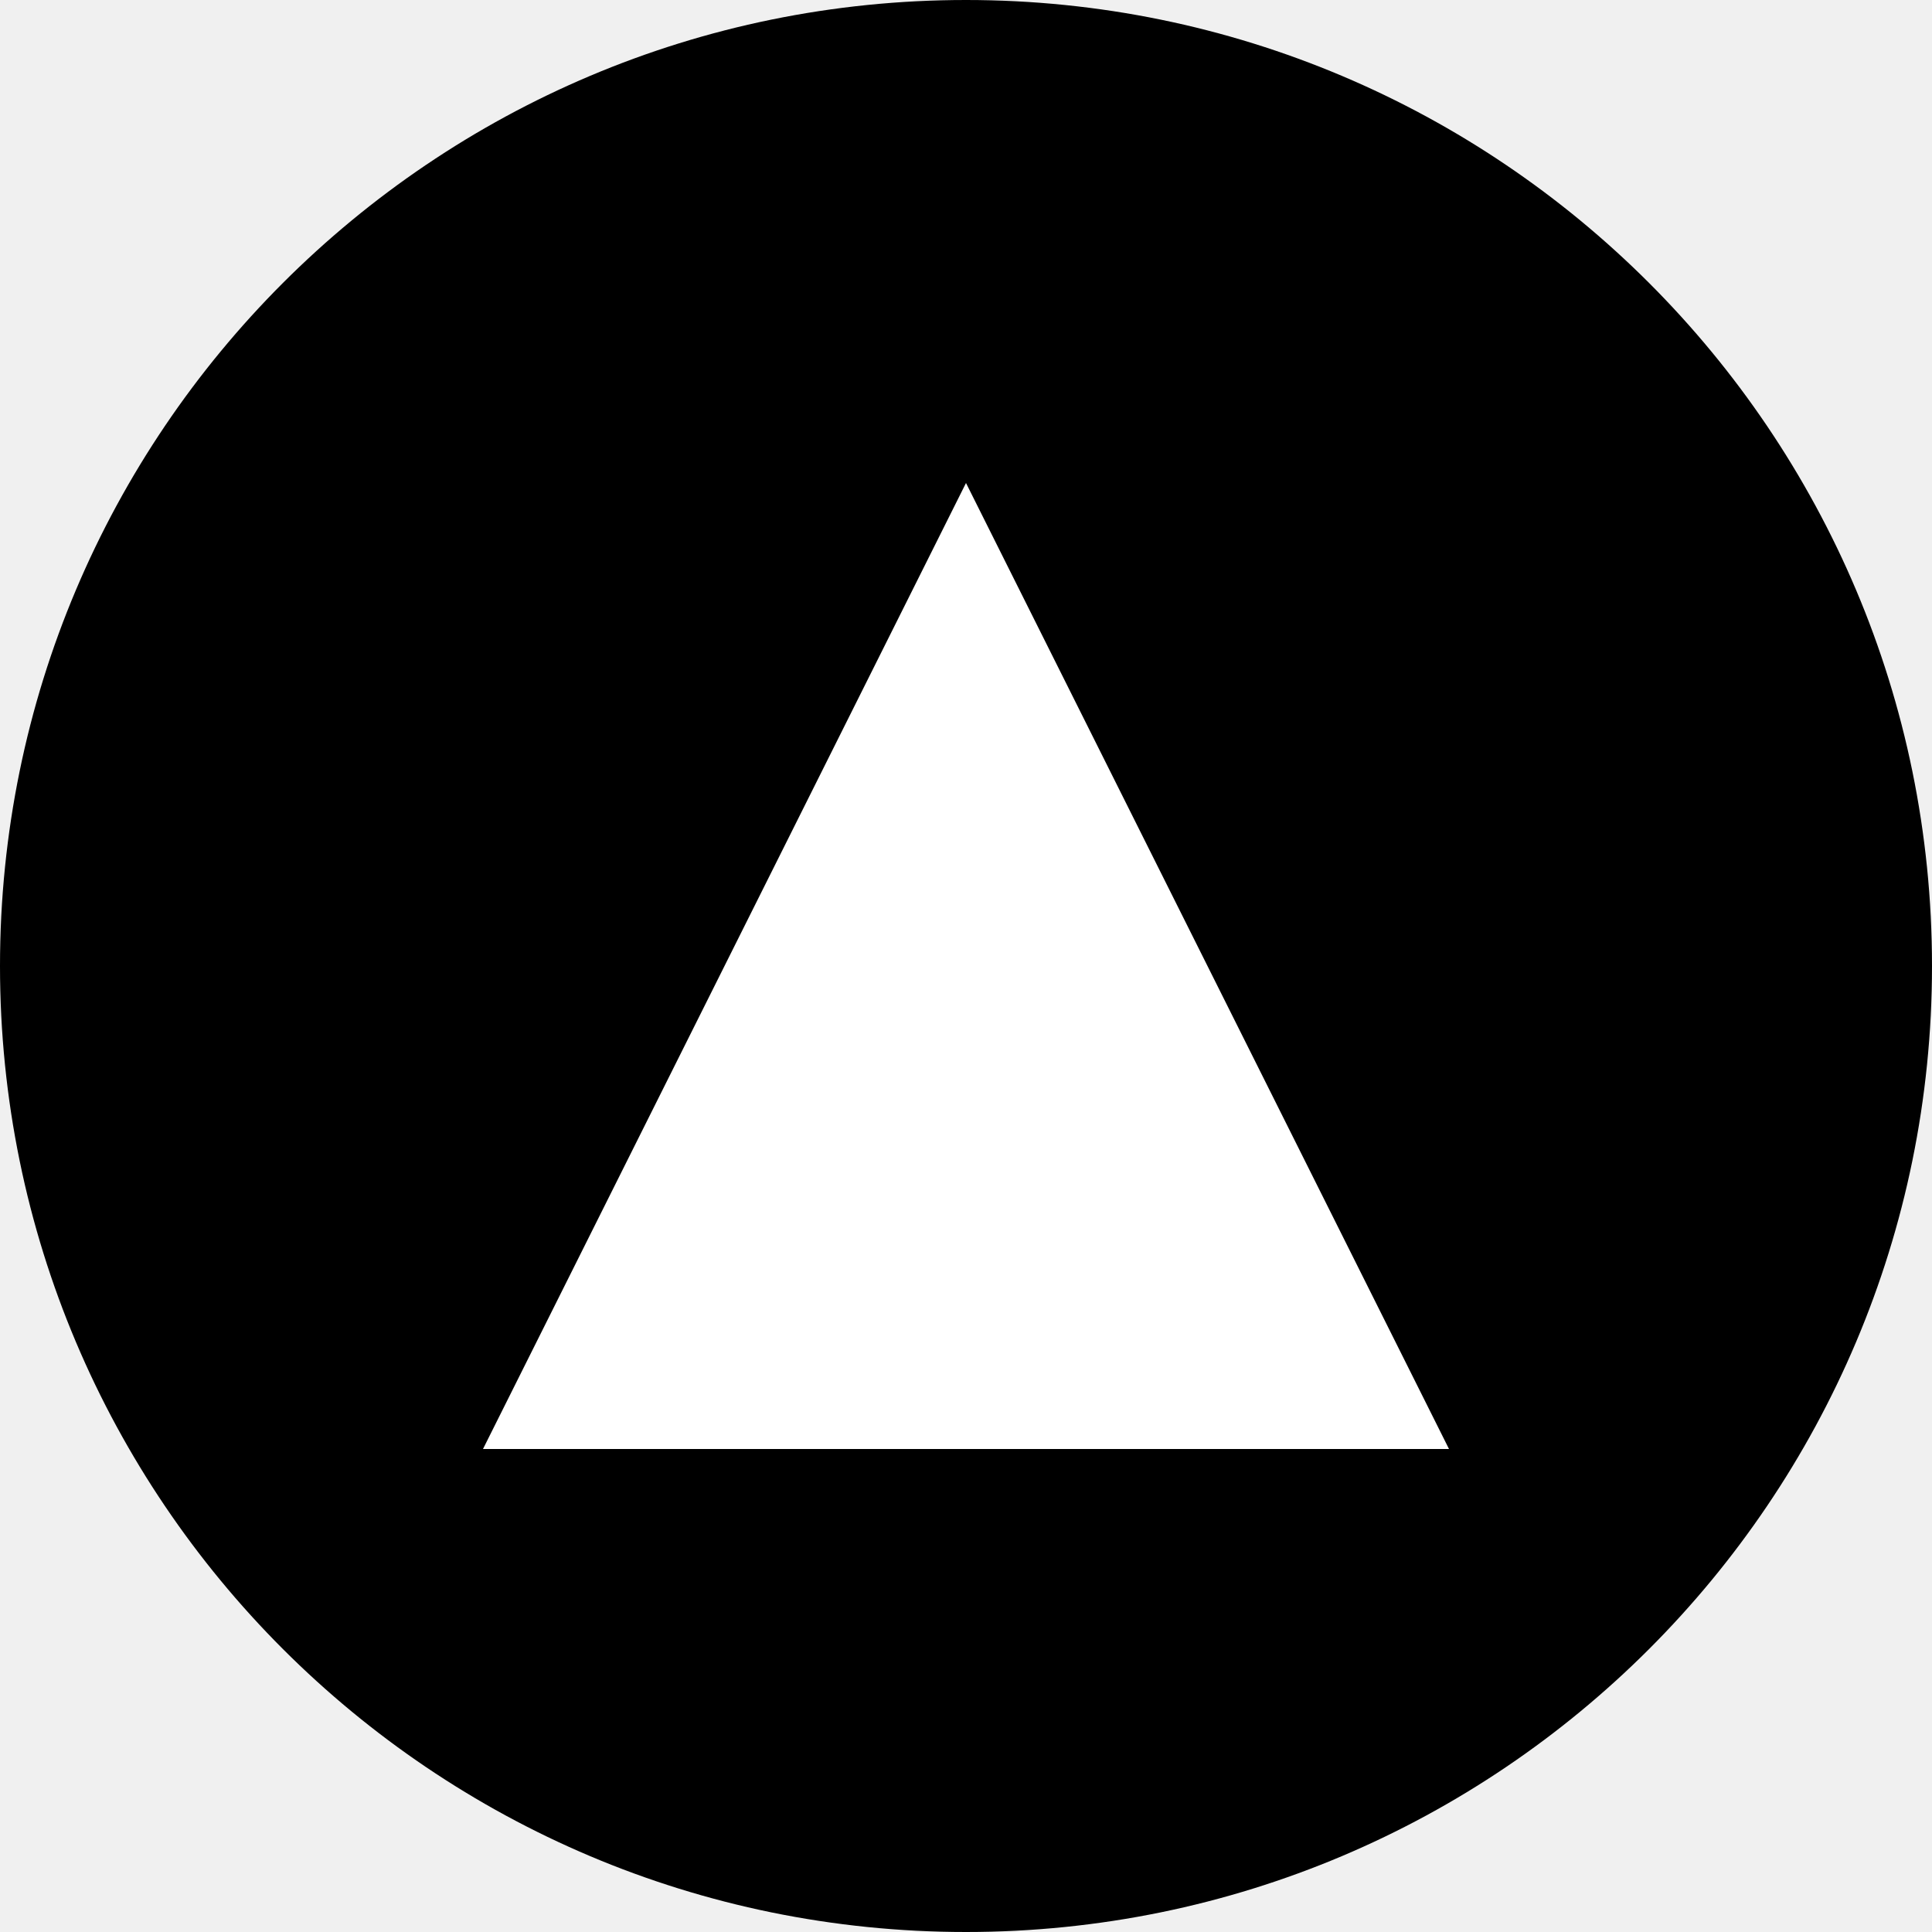
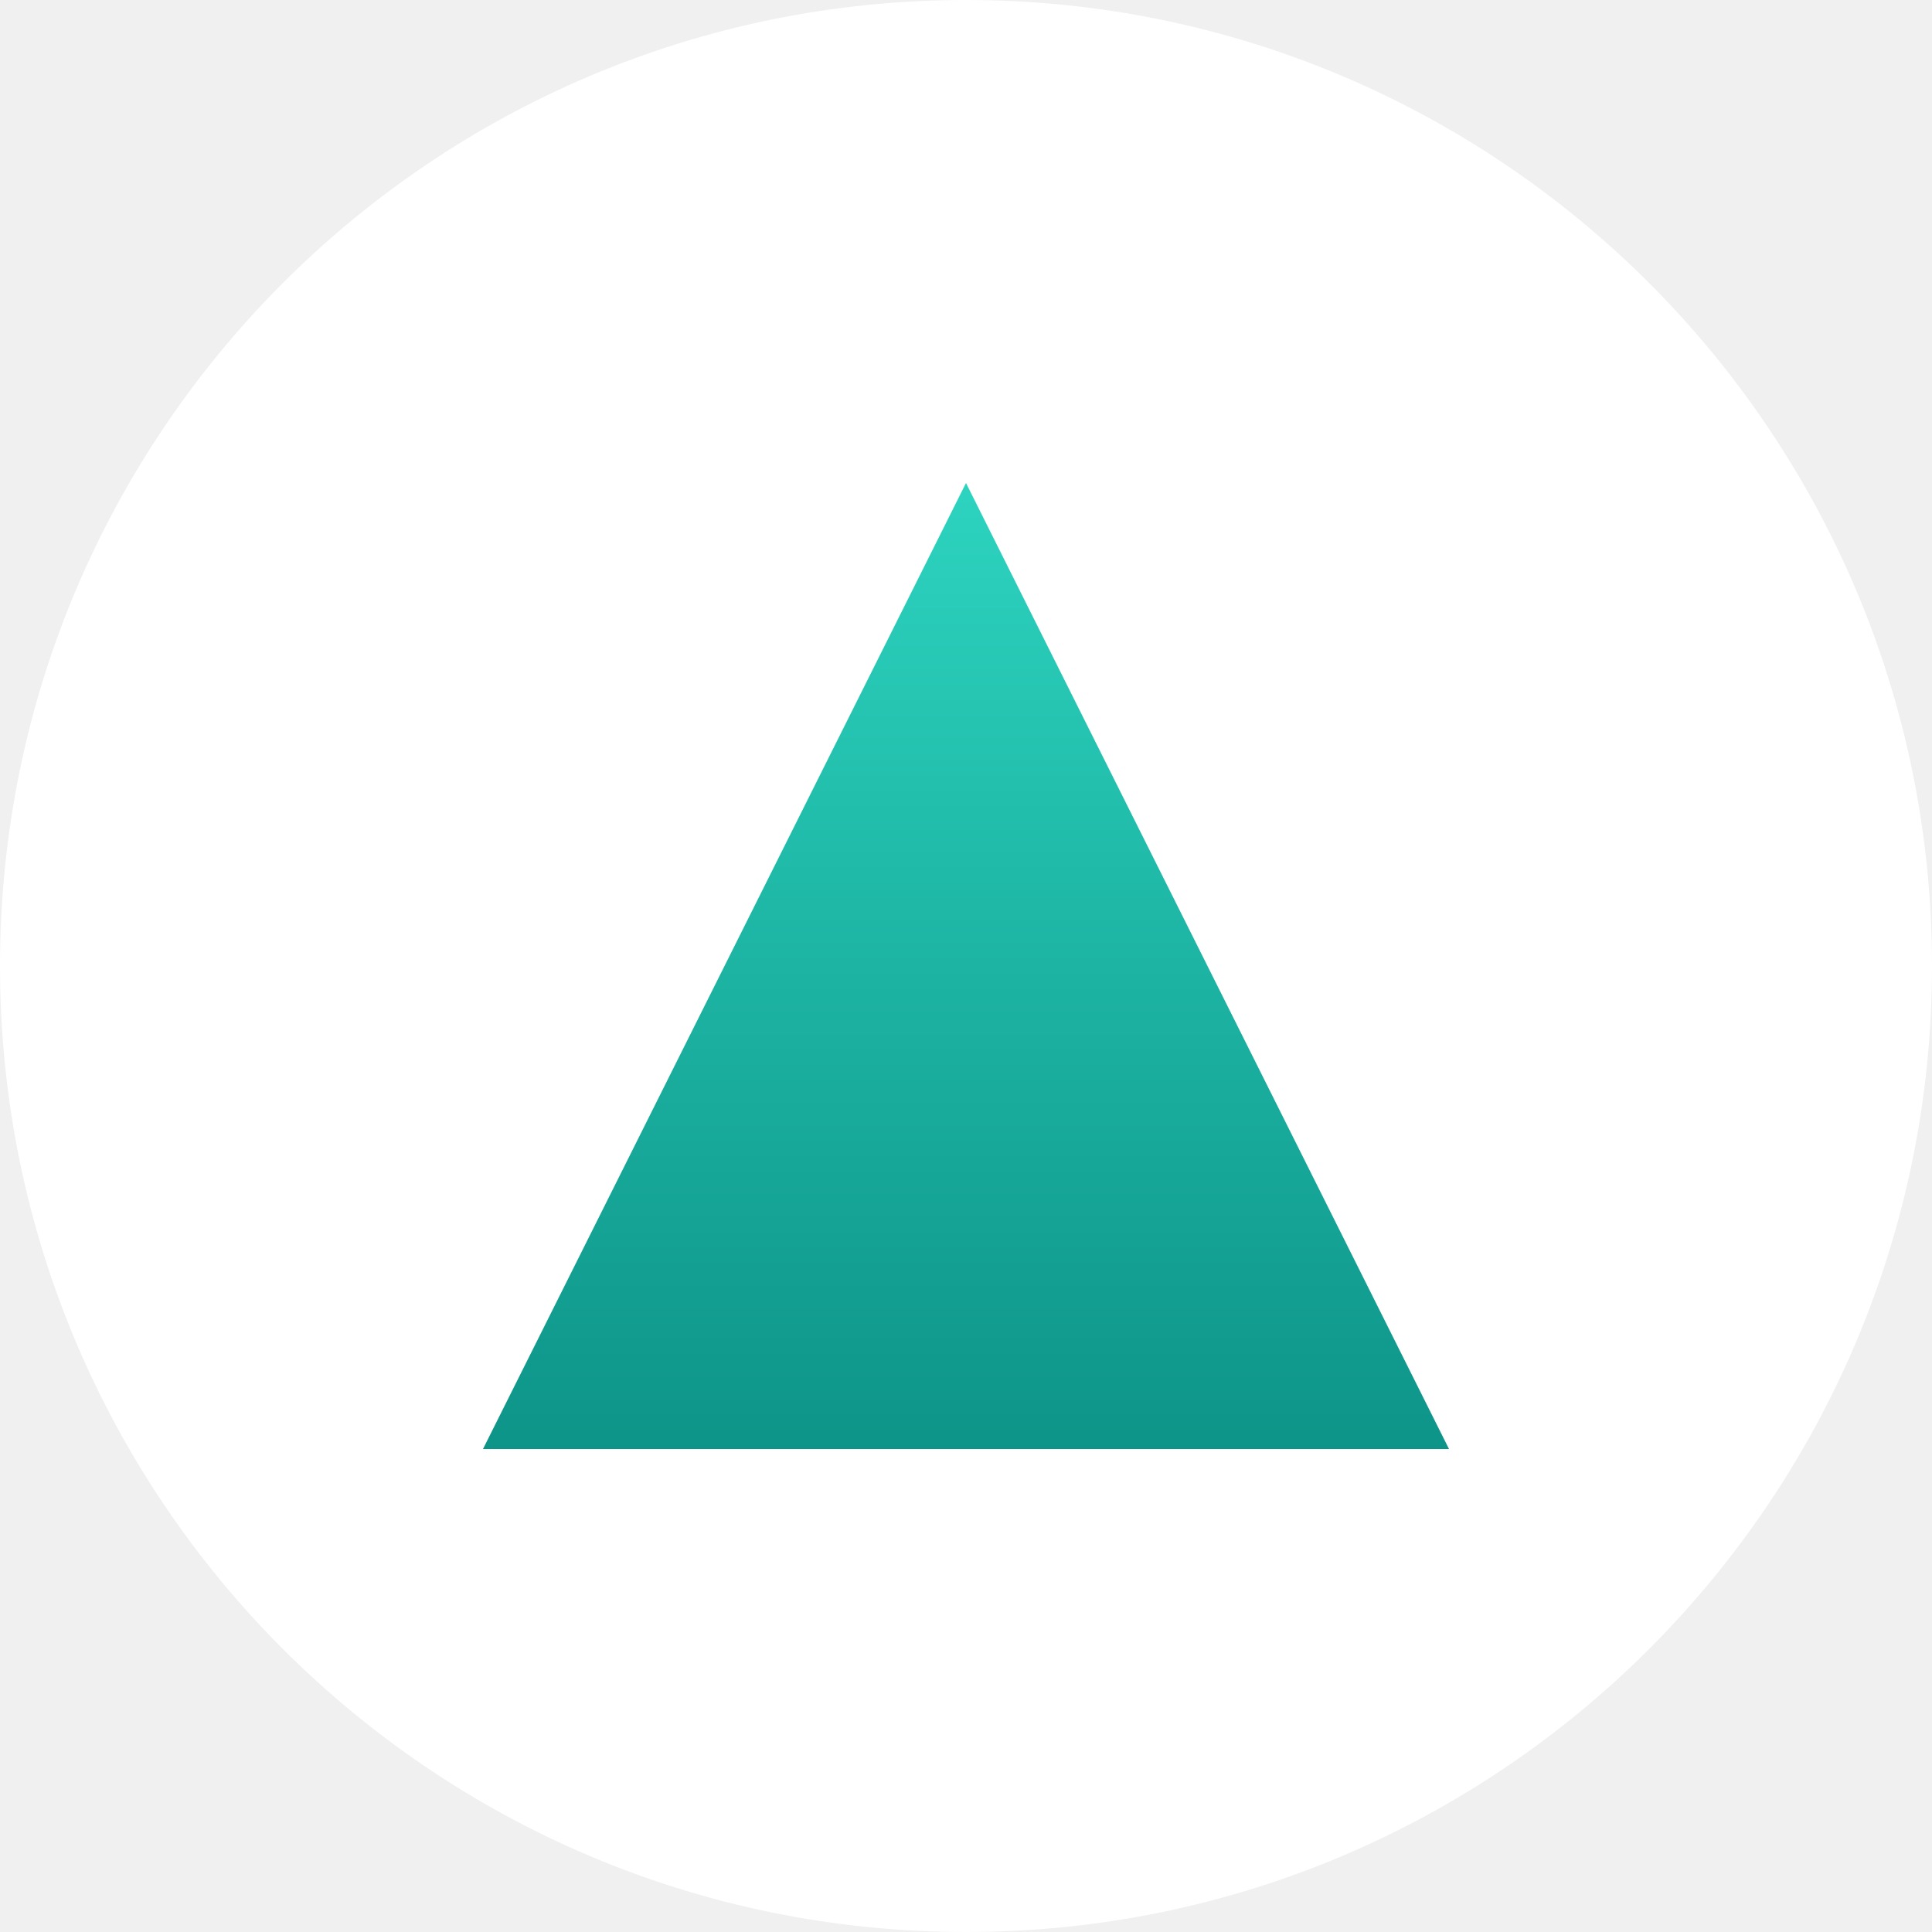
<svg xmlns="http://www.w3.org/2000/svg" width="32" height="32" viewBox="0 0 32 32">
-   <circle cx="16" cy="16" r="16" fill="black" />
-   <polygon points="16,8 8,24 24,24" fill="white" />
+   <defs>
+     <linearGradient id="if-grad" x1="0.5" y1="1" x2="0.5" y2="0">
+       <stop offset="0%" stop-color="#0d9488" />
+       <stop offset="100%" stop-color="#2dd4bf" />
+     </linearGradient>
+   </defs>
+   <circle cx="16" cy="16" r="16" fill="white" />
+   <polygon points="16,8 8,24 24,24" fill="url(#if-grad)" />
</svg>
